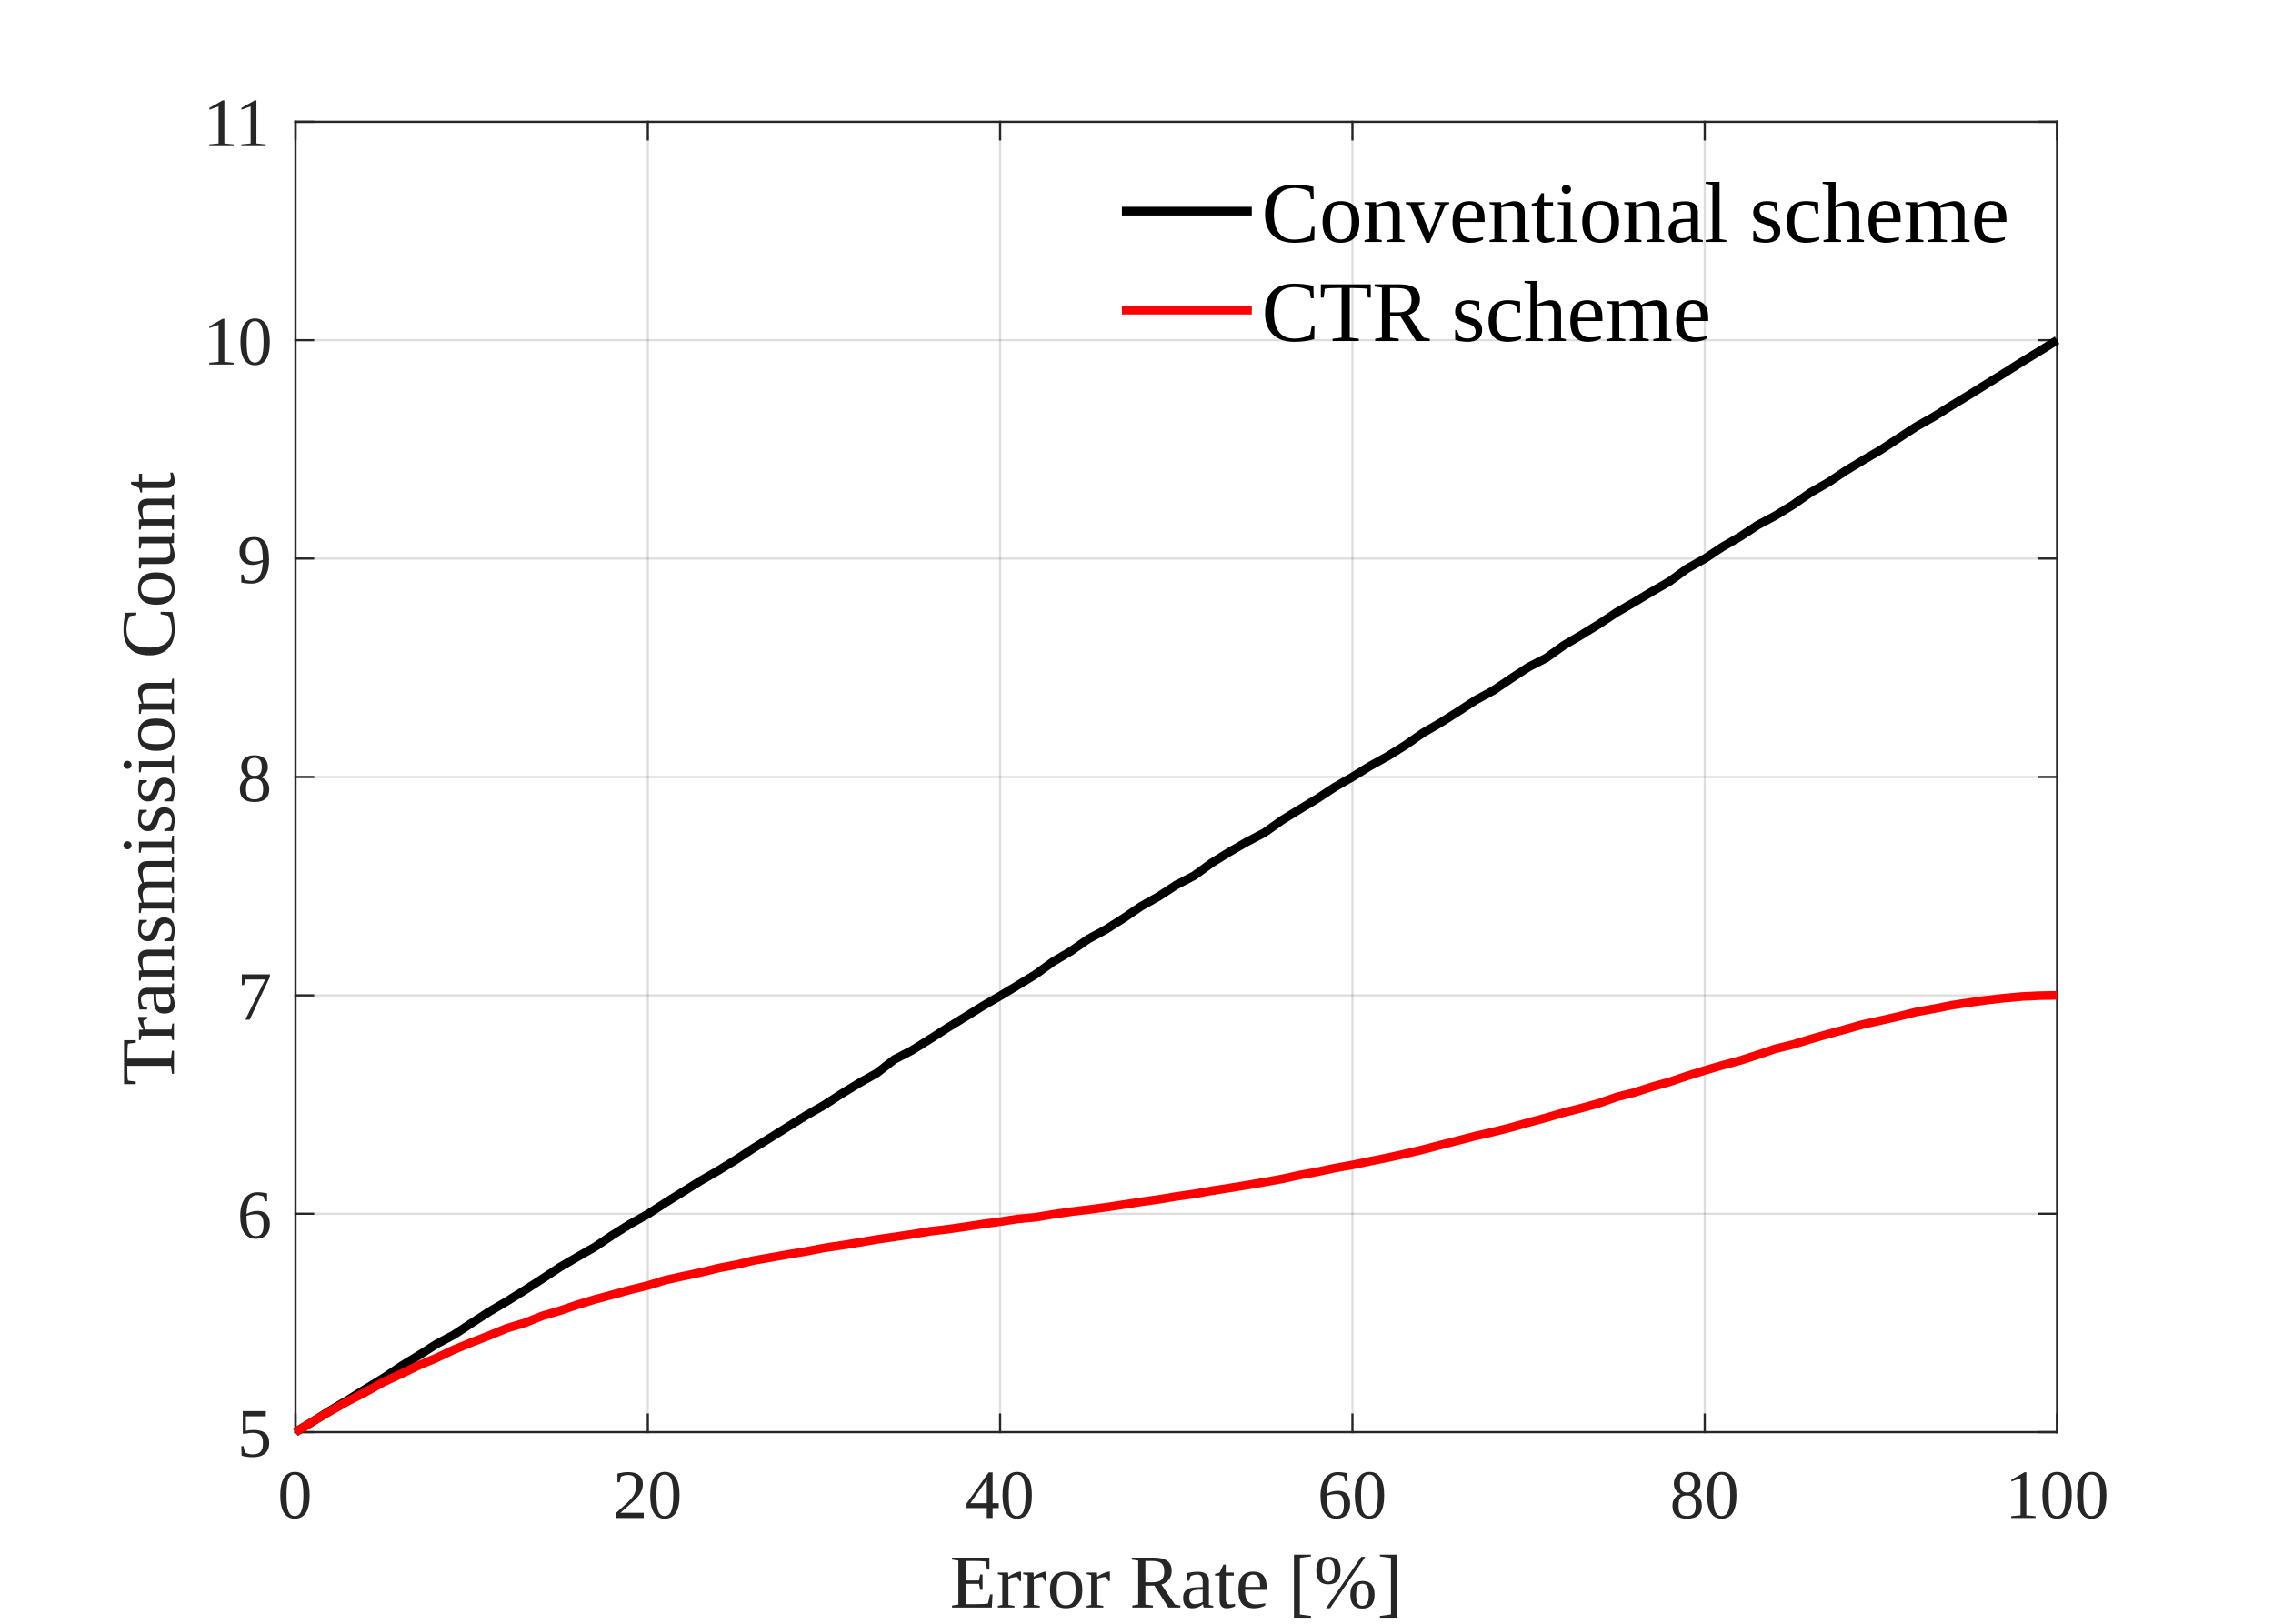
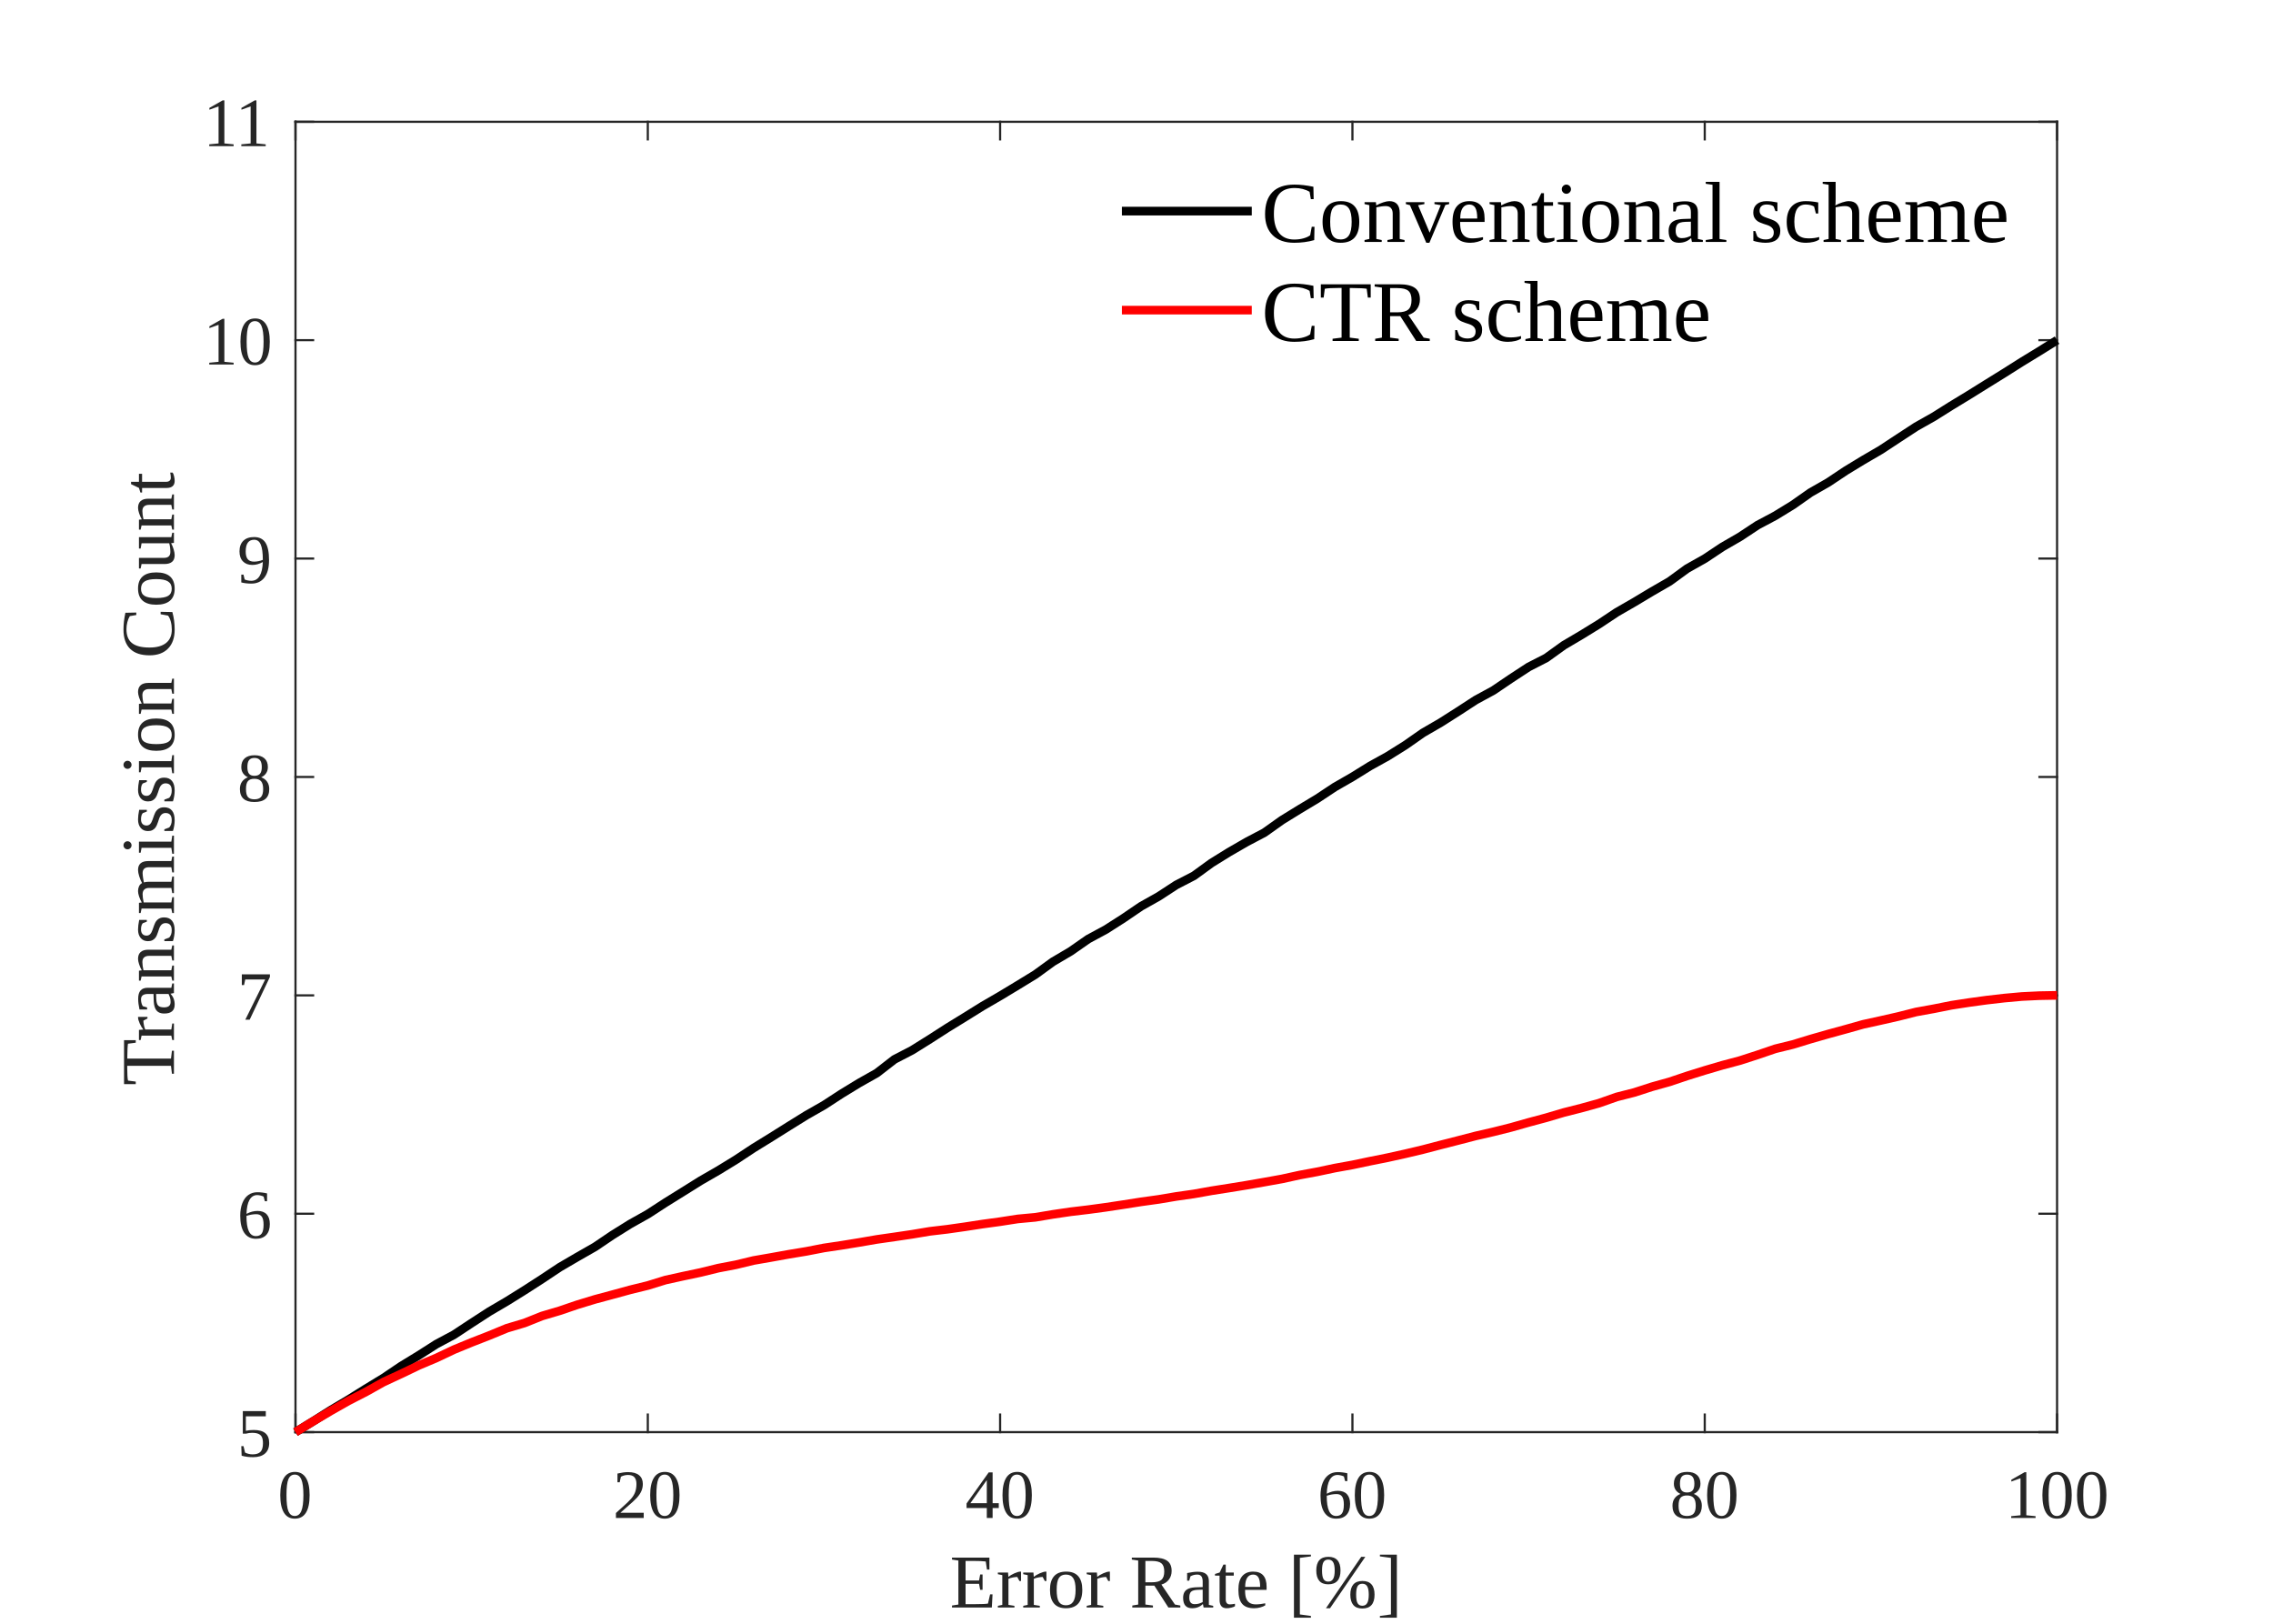
<svg xmlns="http://www.w3.org/2000/svg" style="fill-opacity:1; color-rendering:auto; color-interpolation:auto; text-rendering:auto; stroke:black; stroke-linecap:square; stroke-miterlimit:10; shape-rendering:auto; stroke-opacity:1; fill:black; stroke-dasharray:none; font-weight:normal; stroke-width:1; font-family:'Dialog'; font-style:normal; stroke-linejoin:miter; font-size:12px; stroke-dashoffset:0; image-rendering:auto;" width="1400" height="1000">
  <defs id="genericDefs" />
  <g>
    <defs id="defs1">
      <clipPath clipPathUnits="userSpaceOnUse" id="clipPath1">
        <path d="M0 0 L1400 0 L1400 1000 L0 1000 L0 0 Z" />
      </clipPath>
      <font horiz-adv-x="77.783" id="font1">
        <font-face ascent="91.235" descent="19.507" units-per-em="100" style="font-style:normal; font-family:Times New Roman; font-weight:normal;" />
        <missing-glyph horiz-adv-x="77.783" d="M13.875 0 L13.875 62.5 L63.875 62.5 L63.875 0 L13.875 0 ZM15.438 1.562 L62.312 1.562 L62.312 60.938 L15.438 60.938 L15.438 1.562 Z" />
        <glyph unicode="0" horiz-adv-x="50.0" d="M3.609 32.719 Q3.609 44.047 7.031 52.227 Q10.453 60.406 16.109 64.406 Q20.516 67.578 25.203 67.578 Q32.812 67.578 38.875 59.812 Q46.438 50.203 46.438 33.734 Q46.438 22.219 43.117 14.164 Q39.797 6.109 34.648 2.469 Q29.5 -1.172 24.703 -1.172 Q15.234 -1.172 8.938 10.016 Q3.609 19.438 3.609 32.719 ZM13.188 31.5 Q13.188 17.828 16.547 9.188 Q19.344 1.906 24.859 1.906 Q27.484 1.906 30.32 4.273 Q33.156 6.641 34.625 12.203 Q36.859 20.609 36.859 35.891 Q36.859 47.219 34.516 54.781 Q32.766 60.406 29.984 62.75 Q27.984 64.359 25.141 64.359 Q21.828 64.359 19.234 61.375 Q15.719 57.328 14.453 48.633 Q13.188 39.938 13.188 31.5 Z" />
        <glyph unicode="2" horiz-adv-x="50.0" d="M45.844 12.75 L41.219 0 L2.156 0 L2.156 1.812 Q19.391 17.531 26.422 27.492 Q33.453 37.453 33.453 45.703 Q33.453 52 29.594 56.055 Q25.734 60.109 20.359 60.109 Q15.484 60.109 11.602 57.25 Q7.719 54.391 5.859 48.875 L4.047 48.875 Q5.281 57.906 10.328 62.742 Q15.375 67.578 22.953 67.578 Q31 67.578 36.398 62.406 Q41.797 57.234 41.797 50.203 Q41.797 45.172 39.453 40.141 Q35.844 32.234 27.734 23.391 Q15.578 10.109 12.547 7.375 L29.828 7.375 Q35.109 7.375 37.234 7.766 Q39.359 8.156 41.07 9.352 Q42.781 10.547 44.047 12.75 L45.844 12.75 Z" />
        <glyph unicode="4" horiz-adv-x="50.0" d="M46.531 24.422 L46.531 17.484 L37.641 17.484 L37.641 0 L29.594 0 L29.594 17.484 L1.562 17.484 L1.562 23.734 L32.281 67.578 L37.641 67.578 L37.641 24.422 L46.531 24.422 ZM29.594 24.422 L29.594 57.281 L6.344 24.422 L29.594 24.422 Z" />
        <glyph unicode="6" horiz-adv-x="50.0" d="M44.828 67.578 L44.828 65.766 Q38.375 65.141 34.297 63.211 Q30.219 61.281 26.242 57.328 Q22.266 53.375 19.656 48.516 Q17.047 43.656 15.281 36.969 Q22.312 41.797 29.391 41.797 Q36.188 41.797 41.164 36.328 Q46.141 30.859 46.141 22.266 Q46.141 13.969 41.109 7.125 Q35.062 -1.172 25.094 -1.172 Q18.312 -1.172 13.578 3.328 Q4.297 12.062 4.297 25.984 Q4.297 34.859 7.859 42.867 Q11.422 50.875 18.039 57.078 Q24.656 63.281 30.711 65.43 Q36.766 67.578 42 67.578 L44.828 67.578 ZM14.453 33.406 Q13.578 26.812 13.578 22.75 Q13.578 18.062 15.312 12.57 Q17.047 7.078 20.453 3.859 Q22.953 1.562 26.516 1.562 Q30.766 1.562 34.109 5.57 Q37.453 9.578 37.453 17 Q37.453 25.344 34.133 31.445 Q30.812 37.547 24.703 37.547 Q22.859 37.547 20.734 36.766 Q18.609 35.984 14.453 33.406 Z" />
        <glyph unicode="8" horiz-adv-x="50.0" d="M19.188 33.344 Q11.328 39.797 9.055 43.703 Q6.781 47.609 6.781 51.812 Q6.781 58.25 11.766 62.914 Q16.75 67.578 25 67.578 Q33.016 67.578 37.898 63.234 Q42.781 58.891 42.781 53.328 Q42.781 49.609 40.141 45.75 Q37.5 41.891 29.156 36.672 Q37.75 30.031 40.531 26.219 Q44.234 21.234 44.234 15.719 Q44.234 8.734 38.914 3.781 Q33.594 -1.172 24.953 -1.172 Q15.531 -1.172 10.25 4.734 Q6.062 9.469 6.062 15.094 Q6.062 19.484 9.016 23.805 Q11.969 28.125 19.188 33.344 ZM26.859 38.578 Q32.719 43.844 34.281 46.898 Q35.844 49.953 35.844 53.812 Q35.844 58.938 32.961 61.844 Q30.078 64.75 25.094 64.75 Q20.125 64.75 17 61.867 Q13.875 58.984 13.875 55.125 Q13.875 52.594 15.164 50.055 Q16.453 47.516 18.844 45.219 L26.859 38.578 ZM21.484 31.5 Q17.438 28.078 15.484 24.047 Q13.531 20.016 13.531 15.328 Q13.531 9.031 16.969 5.25 Q20.406 1.469 25.734 1.469 Q31 1.469 34.18 4.445 Q37.359 7.422 37.359 11.672 Q37.359 15.188 35.5 17.969 Q32.031 23.141 21.484 31.5 Z" />
        <glyph unicode="1" horiz-adv-x="50.0" d="M11.719 59.719 L27.828 67.578 L29.438 67.578 L29.438 11.672 Q29.438 6.109 29.906 4.742 Q30.375 3.375 31.836 2.641 Q33.297 1.906 37.797 1.812 L37.797 0 L12.891 0 L12.891 1.812 Q17.578 1.906 18.945 2.617 Q20.312 3.328 20.852 4.523 Q21.391 5.719 21.391 11.672 L21.391 47.406 Q21.391 54.641 20.906 56.688 Q20.562 58.25 19.656 58.984 Q18.75 59.719 17.484 59.719 Q15.672 59.719 12.453 58.203 L11.719 59.719 Z" />
        <glyph unicode="]" horiz-adv-x="33.301" d="M3.656 67.719 L25.141 67.719 L25.141 -19.875 L3.656 -19.875 L3.656 -16.016 L17.828 -16.016 L17.828 63.875 L3.656 63.875 L3.656 67.719 Z" />
        <glyph unicode="%" horiz-adv-x="83.301" d="M67.969 67.719 L19.734 -2.734 L15.375 -2.734 L63.625 67.719 L67.969 67.719 ZM17.781 67.719 Q24.359 67.719 28 62.25 Q31.641 56.781 31.641 49.703 Q31.641 41.219 27.539 36.578 Q23.438 31.938 17.672 31.938 Q13.812 31.938 10.594 34.062 Q7.375 36.188 5.445 40.383 Q3.516 44.578 3.516 49.703 Q3.516 54.828 5.469 59.156 Q7.422 63.484 10.812 65.602 Q14.203 67.719 17.781 67.719 ZM17.625 64.984 Q15.141 64.984 13.211 62.055 Q11.281 59.125 11.281 49.75 Q11.281 42.969 12.359 39.406 Q13.188 36.719 14.938 35.25 Q15.969 34.375 17.484 34.375 Q19.828 34.375 21.484 36.922 Q23.922 40.672 23.922 49.469 Q23.922 58.734 21.531 62.5 Q19.969 64.984 17.625 64.984 ZM65.719 32.859 Q69.188 32.859 72.633 30.664 Q76.078 28.469 77.953 24.266 Q79.828 20.062 79.828 15.047 Q79.828 6.391 75.68 1.828 Q71.531 -2.734 65.875 -2.734 Q62.312 -2.734 58.961 -0.539 Q55.609 1.656 53.688 5.734 Q51.766 9.812 51.766 15.047 Q51.766 20.172 53.688 24.414 Q55.609 28.656 58.961 30.758 Q62.312 32.859 65.719 32.859 ZM65.766 30.281 Q63.422 30.281 61.719 27.641 Q59.516 24.219 59.516 14.703 Q59.516 5.953 61.766 2.484 Q63.422 0 65.766 0 Q68.016 0 69.781 2.688 Q72.125 6.25 72.125 14.938 Q72.125 24.125 69.781 27.781 Q68.172 30.281 65.766 30.281 Z" />
        <glyph unicode="[" horiz-adv-x="33.301" d="M29.688 -19.828 L8.203 -19.828 L8.203 67.719 L29.688 67.719 L29.688 63.875 L15.531 63.875 L15.531 -16.016 L29.688 -16.016 L29.688 -19.828 Z" />
        <glyph unicode="e" horiz-adv-x="44.385" d="M10.641 27.875 Q10.594 17.922 15.484 12.25 Q20.359 6.594 26.953 6.594 Q31.344 6.594 34.594 9.008 Q37.844 11.422 40.047 17.281 L41.547 16.312 Q40.531 9.625 35.602 4.125 Q30.672 -1.375 23.25 -1.375 Q15.188 -1.375 9.453 4.906 Q3.719 11.188 3.719 21.781 Q3.719 33.25 9.602 39.672 Q15.484 46.094 24.359 46.094 Q31.891 46.094 36.719 41.141 Q41.547 36.188 41.547 27.875 L10.641 27.875 ZM10.641 30.719 L31.344 30.719 Q31.109 35.016 30.328 36.766 Q29.109 39.5 26.688 41.062 Q24.266 42.625 21.625 42.625 Q17.578 42.625 14.383 39.477 Q11.188 36.328 10.641 30.719 Z" />
        <glyph unicode="t" horiz-adv-x="27.783" d="M16.109 59.422 L16.109 44.734 L26.562 44.734 L26.562 41.312 L16.109 41.312 L16.109 12.312 Q16.109 7.953 17.359 6.445 Q18.609 4.938 20.562 4.938 Q22.172 4.938 23.688 5.938 Q25.203 6.938 26.031 8.891 L27.938 8.891 Q26.219 4.109 23.094 1.688 Q19.969 -0.734 16.656 -0.734 Q14.406 -0.734 12.258 0.516 Q10.109 1.766 9.086 4.078 Q8.062 6.391 8.062 11.234 L8.062 41.312 L0.984 41.312 L0.984 42.922 Q3.656 44 6.469 46.562 Q9.281 49.125 11.469 52.641 Q12.594 54.5 14.594 59.422 L16.109 59.422 Z" />
        <glyph unicode="a" horiz-adv-x="44.385" d="M28.469 6.453 Q21.578 1.125 19.828 0.297 Q17.188 -0.922 14.203 -0.922 Q9.578 -0.922 6.57 2.25 Q3.562 5.422 3.562 10.594 Q3.562 13.875 5.031 16.266 Q7.031 19.578 11.984 22.508 Q16.938 25.438 28.469 29.641 L28.469 31.391 Q28.469 38.094 26.344 40.578 Q24.219 43.062 20.172 43.062 Q17.094 43.062 15.281 41.406 Q13.422 39.75 13.422 37.594 L13.531 34.766 Q13.531 32.516 12.383 31.297 Q11.234 30.078 9.375 30.078 Q7.562 30.078 6.422 31.352 Q5.281 32.625 5.281 34.812 Q5.281 39.016 9.578 42.531 Q13.875 46.047 21.625 46.047 Q27.594 46.047 31.391 44.047 Q34.281 42.531 35.641 39.312 Q36.531 37.203 36.531 30.719 L36.531 15.531 Q36.531 9.125 36.773 7.688 Q37.016 6.25 37.578 5.766 Q38.141 5.281 38.875 5.281 Q39.656 5.281 40.234 5.609 Q41.266 6.25 44.188 9.188 L44.188 6.453 Q38.719 -0.875 33.734 -0.875 Q31.344 -0.875 29.93 0.781 Q28.516 2.438 28.469 6.453 ZM28.469 9.625 L28.469 26.656 Q21.094 23.734 18.953 22.516 Q15.094 20.359 13.43 18.016 Q11.766 15.672 11.766 12.891 Q11.766 9.375 13.867 7.055 Q15.969 4.734 18.703 4.734 Q22.406 4.734 28.469 9.625 Z" />
        <glyph unicode="R" horiz-adv-x="66.699" d="M67.578 0 L49.906 0 L27.484 30.953 Q25 30.859 23.438 30.859 Q22.797 30.859 22.07 30.883 Q21.344 30.906 20.562 30.953 L20.562 11.719 Q20.562 5.469 21.922 3.953 Q23.781 1.812 27.484 1.812 L30.078 1.812 L30.078 0 L1.703 0 L1.703 1.812 L4.203 1.812 Q8.406 1.812 10.203 4.547 Q11.234 6.062 11.234 11.719 L11.234 54.5 Q11.234 60.75 9.859 62.25 Q7.953 64.406 4.203 64.406 L1.703 64.406 L1.703 66.219 L25.828 66.219 Q36.375 66.219 41.383 64.68 Q46.391 63.141 49.883 59.016 Q53.375 54.891 53.375 49.172 Q53.375 43.062 49.391 38.57 Q45.406 34.078 37.062 32.234 L50.734 13.234 Q55.422 6.688 58.789 4.539 Q62.156 2.391 67.578 1.812 L67.578 0 ZM20.562 34.031 Q21.484 34.031 22.172 34.008 Q22.859 33.984 23.297 33.984 Q32.766 33.984 37.578 38.086 Q42.391 42.188 42.391 48.531 Q42.391 54.734 38.508 58.617 Q34.625 62.5 28.219 62.5 Q25.391 62.5 20.562 61.578 L20.562 34.031 Z" />
        <glyph unicode=" " horiz-adv-x="25.0" d="" />
        <glyph unicode="o" horiz-adv-x="50.0" d="M25 46.047 Q35.156 46.047 41.312 38.328 Q46.531 31.734 46.531 23.188 Q46.531 17.188 43.648 11.039 Q40.766 4.891 35.719 1.758 Q30.672 -1.375 24.469 -1.375 Q14.359 -1.375 8.406 6.688 Q3.375 13.484 3.375 21.922 Q3.375 28.078 6.422 34.156 Q9.469 40.234 14.453 43.141 Q19.438 46.047 25 46.047 ZM23.484 42.875 Q20.906 42.875 18.289 41.336 Q15.672 39.797 14.062 35.938 Q12.453 32.078 12.453 26.031 Q12.453 16.266 16.336 9.18 Q20.219 2.094 26.562 2.094 Q31.297 2.094 34.375 6 Q37.453 9.906 37.453 19.438 Q37.453 31.344 32.328 38.188 Q28.859 42.875 23.484 42.875 Z" />
        <glyph unicode="r" horiz-adv-x="33.301" d="M16.219 46.047 L16.219 35.984 Q21.828 46.047 27.734 46.047 Q30.422 46.047 32.18 44.414 Q33.938 42.781 33.938 40.625 Q33.938 38.719 32.664 37.398 Q31.391 36.078 29.641 36.078 Q27.938 36.078 25.812 37.766 Q23.688 39.453 22.656 39.453 Q21.781 39.453 20.75 38.484 Q18.562 36.469 16.219 31.891 L16.219 10.453 Q16.219 6.734 17.141 4.828 Q17.781 3.516 19.391 2.641 Q21 1.766 24.031 1.766 L24.031 0 L1.125 0 L1.125 1.766 Q4.547 1.766 6.203 2.828 Q7.422 3.609 7.906 5.328 Q8.156 6.156 8.156 10.062 L8.156 27.391 Q8.156 35.203 7.836 36.695 Q7.516 38.188 6.664 38.867 Q5.812 39.547 4.547 39.547 Q3.031 39.547 1.125 38.812 L0.641 40.578 L14.156 46.047 L16.219 46.047 Z" />
        <glyph unicode="E" horiz-adv-x="61.084" d="M20.906 62.594 L20.906 36.422 L35.453 36.422 Q41.109 36.422 43.016 38.141 Q45.562 40.375 45.844 46.047 L47.656 46.047 L47.656 23 L45.844 23 Q45.172 27.828 44.484 29.203 Q43.609 30.906 41.602 31.883 Q39.594 32.859 35.453 32.859 L20.906 32.859 L20.906 11.031 Q20.906 6.641 21.297 5.688 Q21.688 4.734 22.664 4.172 Q23.641 3.609 26.375 3.609 L37.594 3.609 Q43.219 3.609 45.758 4.391 Q48.297 5.172 50.641 7.469 Q53.656 10.5 56.844 16.609 L58.797 16.609 L53.078 0 L2.047 0 L2.047 1.812 L4.391 1.812 Q6.734 1.812 8.844 2.938 Q10.406 3.719 10.969 5.281 Q11.531 6.844 11.531 11.672 L11.531 54.688 Q11.531 60.984 10.25 62.453 Q8.5 64.406 4.391 64.406 L2.047 64.406 L2.047 66.219 L53.078 66.219 L53.812 51.703 L51.906 51.703 Q50.875 56.938 49.633 58.891 Q48.391 60.844 45.953 61.859 Q44 62.594 39.062 62.594 L20.906 62.594 Z" />
        <glyph unicode="5" horiz-adv-x="50.0" d="M43.406 66.219 L39.594 57.906 L19.672 57.906 L15.328 49.031 Q28.266 47.125 35.844 39.406 Q42.328 32.766 42.328 23.781 Q42.328 18.562 40.211 14.117 Q38.094 9.672 34.867 6.547 Q31.641 3.422 27.688 1.516 Q22.078 -1.172 16.156 -1.172 Q10.203 -1.172 7.492 0.852 Q4.781 2.875 4.781 5.328 Q4.781 6.688 5.906 7.742 Q7.031 8.797 8.734 8.797 Q10.016 8.797 10.969 8.406 Q11.922 8.016 14.203 6.391 Q17.875 3.859 21.625 3.859 Q27.344 3.859 31.664 8.18 Q35.984 12.5 35.984 18.703 Q35.984 24.703 32.125 29.906 Q28.266 35.109 21.484 37.938 Q16.156 40.141 6.984 40.484 L19.672 66.219 L43.406 66.219 Z" />
        <glyph unicode="7" horiz-adv-x="50.0" d="M10.062 66.219 L45.562 66.219 L45.562 64.359 L23.484 -1.375 L18.016 -1.375 L37.797 58.25 L19.578 58.25 Q14.062 58.25 11.719 56.938 Q7.625 54.688 5.125 50 L3.719 50.531 L10.062 66.219 Z" />
        <glyph unicode="9" horiz-adv-x="50.0" d="M5.281 -1.375 L5.281 0.438 Q11.625 0.531 17.094 3.391 Q22.562 6.25 27.664 13.383 Q32.766 20.516 34.766 29.047 Q27.094 24.125 20.906 24.125 Q13.922 24.125 8.938 29.516 Q3.953 34.906 3.953 43.844 Q3.953 52.547 8.938 59.328 Q14.938 67.578 24.609 67.578 Q32.766 67.578 38.578 60.844 Q45.703 52.484 45.703 40.234 Q45.703 29.203 40.281 19.656 Q34.859 10.109 25.203 3.812 Q17.328 -1.375 8.062 -1.375 L5.281 -1.375 ZM35.547 32.672 Q36.422 39.016 36.422 42.828 Q36.422 47.562 34.812 53.055 Q33.203 58.547 30.25 61.477 Q27.297 64.406 23.531 64.406 Q19.188 64.406 15.914 60.5 Q12.641 56.594 12.641 48.875 Q12.641 38.578 17 32.766 Q20.172 28.562 24.812 28.562 Q27.047 28.562 30.125 29.641 Q33.203 30.719 35.547 32.672 Z" />
        <glyph unicode="u" horiz-adv-x="50.0" d="M42.328 44.734 L42.328 17.625 Q42.328 9.859 42.695 8.125 Q43.062 6.391 43.867 5.711 Q44.672 5.031 45.75 5.031 Q47.266 5.031 49.172 5.859 L49.859 4.156 L36.469 -1.375 L34.281 -1.375 L34.281 8.109 Q28.516 1.859 25.492 0.242 Q22.469 -1.375 19.094 -1.375 Q15.328 -1.375 12.57 0.805 Q9.812 2.984 8.742 6.398 Q7.672 9.812 7.672 16.062 L7.672 36.031 Q7.672 39.203 6.984 40.43 Q6.297 41.656 4.953 42.312 Q3.609 42.969 0.094 42.922 L0.094 44.734 L15.766 44.734 L15.766 14.797 Q15.766 8.547 17.945 6.594 Q20.125 4.641 23.188 4.641 Q25.297 4.641 27.953 5.961 Q30.609 7.281 34.281 10.984 L34.281 36.328 Q34.281 40.141 32.891 41.484 Q31.5 42.828 27.094 42.922 L27.094 44.734 L42.328 44.734 Z" />
        <glyph unicode="C" horiz-adv-x="66.699" d="M60.203 67.719 L61.719 45.219 L60.203 45.219 Q57.172 55.328 51.562 59.766 Q45.953 64.203 38.094 64.203 Q31.5 64.203 26.172 60.859 Q20.844 57.516 17.797 50.195 Q14.75 42.875 14.75 31.984 Q14.75 23 17.633 16.406 Q20.516 9.812 26.297 6.297 Q32.078 2.781 39.5 2.781 Q45.953 2.781 50.883 5.539 Q55.812 8.297 61.719 16.5 L63.234 15.531 Q58.25 6.688 51.609 2.586 Q44.969 -1.516 35.844 -1.516 Q19.391 -1.516 10.359 10.688 Q3.609 19.781 3.609 32.078 Q3.609 42 8.055 50.297 Q12.5 58.594 20.289 63.156 Q28.078 67.719 37.312 67.719 Q44.484 67.719 51.469 64.203 Q53.516 63.141 54.391 63.141 Q55.719 63.141 56.688 64.062 Q57.953 65.375 58.5 67.719 L60.203 67.719 Z" />
        <glyph unicode="i" horiz-adv-x="27.783" d="M14.5 69.438 Q16.547 69.438 17.992 67.992 Q19.438 66.547 19.438 64.5 Q19.438 62.453 17.992 60.984 Q16.547 59.516 14.5 59.516 Q12.453 59.516 10.984 60.984 Q9.516 62.453 9.516 64.5 Q9.516 66.547 10.961 67.992 Q12.406 69.438 14.5 69.438 ZM18.562 46.047 L18.562 10.109 Q18.562 5.906 19.172 4.516 Q19.781 3.125 20.977 2.445 Q22.172 1.766 25.344 1.766 L25.344 0 L3.609 0 L3.609 1.766 Q6.891 1.766 8.008 2.398 Q9.125 3.031 9.789 4.492 Q10.453 5.953 10.453 10.109 L10.453 27.344 Q10.453 34.625 10.016 36.766 Q9.672 38.328 8.938 38.938 Q8.203 39.547 6.938 39.547 Q5.562 39.547 3.609 38.812 L2.938 40.578 L16.406 46.047 L18.562 46.047 Z" />
        <glyph unicode="m" horiz-adv-x="77.783" d="M16.406 36.531 Q21.297 41.406 22.172 42.141 Q24.359 44 26.898 45.023 Q29.438 46.047 31.938 46.047 Q36.141 46.047 39.164 43.602 Q42.188 41.156 43.219 36.531 Q48.25 42.391 51.711 44.219 Q55.172 46.047 58.844 46.047 Q62.406 46.047 65.164 44.219 Q67.922 42.391 69.531 38.234 Q70.609 35.406 70.609 29.344 L70.609 10.109 Q70.609 5.906 71.234 4.344 Q71.734 3.266 73.047 2.516 Q74.359 1.766 77.344 1.766 L77.344 0 L55.281 0 L55.281 1.766 L56.203 1.766 Q59.078 1.766 60.688 2.875 Q61.812 3.656 62.312 5.375 Q62.5 6.203 62.5 10.109 L62.5 29.344 Q62.5 34.812 61.188 37.062 Q59.281 40.188 55.078 40.188 Q52.484 40.188 49.875 38.891 Q47.266 37.594 43.562 34.078 L43.453 33.547 L43.562 31.453 L43.562 10.109 Q43.562 5.516 44.07 4.391 Q44.578 3.266 45.992 2.516 Q47.406 1.766 50.828 1.766 L50.828 0 L28.219 0 L28.219 1.766 Q31.938 1.766 33.328 2.641 Q34.719 3.516 35.25 5.281 Q35.5 6.109 35.5 10.109 L35.5 29.344 Q35.5 34.812 33.891 37.203 Q31.734 40.328 27.875 40.328 Q25.25 40.328 22.656 38.922 Q18.609 36.766 16.406 34.078 L16.406 10.109 Q16.406 5.719 17.016 4.398 Q17.625 3.078 18.82 2.422 Q20.016 1.766 23.688 1.766 L23.688 0 L1.562 0 L1.562 1.766 Q4.641 1.766 5.859 2.422 Q7.078 3.078 7.711 4.516 Q8.344 5.953 8.344 10.109 L8.344 27.203 Q8.344 34.578 7.906 36.719 Q7.562 38.328 6.836 38.938 Q6.109 39.547 4.828 39.547 Q3.469 39.547 1.562 38.812 L0.828 40.578 L14.312 46.047 L16.406 46.047 L16.406 36.531 Z" />
        <glyph unicode="s" horiz-adv-x="38.916" d="M32.031 46.047 L32.031 30.812 L30.422 30.812 Q28.562 37.984 25.656 40.578 Q22.75 43.172 18.266 43.172 Q14.844 43.172 12.742 41.359 Q10.641 39.547 10.641 37.359 Q10.641 34.625 12.203 32.672 Q13.719 30.672 18.359 28.422 L25.484 24.953 Q35.406 20.125 35.406 12.203 Q35.406 6.109 30.789 2.367 Q26.172 -1.375 20.453 -1.375 Q16.359 -1.375 11.078 0.094 Q9.469 0.594 8.453 0.594 Q7.328 0.594 6.688 -0.688 L5.078 -0.688 L5.078 15.281 L6.688 15.281 Q8.062 8.453 11.914 4.984 Q15.766 1.516 20.562 1.516 Q23.922 1.516 26.047 3.492 Q28.172 5.469 28.172 8.25 Q28.172 11.625 25.805 13.922 Q23.438 16.219 16.359 19.734 Q9.281 23.25 7.078 26.078 Q4.891 28.859 4.891 33.109 Q4.891 38.625 8.672 42.336 Q12.453 46.047 18.453 46.047 Q21.094 46.047 24.859 44.922 Q27.344 44.188 28.172 44.188 Q28.953 44.188 29.391 44.531 Q29.828 44.875 30.422 46.047 L32.031 46.047 Z" />
        <glyph unicode="n" horiz-adv-x="50.0" d="M16.156 36.578 Q24.031 46.047 31.156 46.047 Q34.812 46.047 37.453 44.219 Q40.094 42.391 41.656 38.188 Q42.719 35.25 42.719 29.203 L42.719 10.109 Q42.719 5.859 43.406 4.344 Q43.953 3.125 45.148 2.445 Q46.344 1.766 49.562 1.766 L49.562 0 L27.438 0 L27.438 1.766 L28.375 1.766 Q31.5 1.766 32.742 2.711 Q33.984 3.656 34.469 5.516 Q34.672 6.25 34.672 10.109 L34.672 28.422 Q34.672 34.516 33.086 37.281 Q31.5 40.047 27.734 40.047 Q21.922 40.047 16.156 33.688 L16.156 10.109 Q16.156 5.562 16.703 4.5 Q17.391 3.078 18.586 2.422 Q19.781 1.766 23.438 1.766 L23.438 0 L1.312 0 L1.312 1.766 L2.297 1.766 Q5.719 1.766 6.914 3.492 Q8.109 5.219 8.109 10.109 L8.109 26.703 Q8.109 34.766 7.742 36.523 Q7.375 38.281 6.617 38.914 Q5.859 39.547 4.594 39.547 Q3.219 39.547 1.312 38.812 L0.594 40.578 L14.062 46.047 L16.156 46.047 L16.156 36.578 Z" />
        <glyph unicode="T" horiz-adv-x="61.084" d="M57.859 66.219 L58.594 50.688 L56.734 50.688 Q56.203 54.781 55.281 56.547 Q53.766 59.375 51.25 60.719 Q48.734 62.062 44.625 62.062 L35.297 62.062 L35.297 11.469 Q35.297 5.375 36.625 3.859 Q38.484 1.812 42.328 1.812 L44.625 1.812 L44.625 0 L16.547 0 L16.547 1.812 L18.891 1.812 Q23.094 1.812 24.859 4.344 Q25.922 5.906 25.922 11.469 L25.922 62.062 L17.969 62.062 Q13.328 62.062 11.375 61.375 Q8.844 60.453 7.031 57.812 Q5.219 55.172 4.891 50.688 L3.031 50.688 L3.812 66.219 L57.859 66.219 Z" />
        <glyph unicode="h" horiz-adv-x="50.0" d="M16.266 69.438 L16.266 36.719 Q21.688 42.672 24.859 44.359 Q28.031 46.047 31.203 46.047 Q35.016 46.047 37.75 43.945 Q40.484 41.844 41.797 37.359 Q42.719 34.234 42.719 25.922 L42.719 10.109 Q42.719 5.859 43.406 4.297 Q43.891 3.125 45.062 2.445 Q46.234 1.766 49.359 1.766 L49.359 0 L27.391 0 L27.391 1.766 L28.422 1.766 Q31.547 1.766 32.766 2.711 Q33.984 3.656 34.469 5.516 Q34.625 6.297 34.625 10.109 L34.625 25.922 Q34.625 33.25 33.867 35.547 Q33.109 37.844 31.445 38.992 Q29.781 40.141 27.438 40.141 Q25.047 40.141 22.461 38.867 Q19.875 37.594 16.266 33.734 L16.266 10.109 Q16.266 5.516 16.773 4.391 Q17.281 3.266 18.672 2.516 Q20.062 1.766 23.484 1.766 L23.484 0 L1.312 0 L1.312 1.766 Q4.297 1.766 6 2.688 Q6.984 3.172 7.57 4.539 Q8.156 5.906 8.156 10.109 L8.156 50.594 Q8.156 58.25 7.789 60.008 Q7.422 61.766 6.664 62.398 Q5.906 63.031 4.641 63.031 Q3.609 63.031 1.312 62.25 L0.641 63.969 L14.016 69.438 L16.266 69.438 Z" />
        <glyph unicode="c" horiz-adv-x="44.385" d="M41.109 17 Q39.312 8.156 34.039 3.391 Q28.766 -1.375 22.359 -1.375 Q14.75 -1.375 9.086 5.023 Q3.422 11.422 3.422 22.312 Q3.422 32.859 9.695 39.453 Q15.969 46.047 24.75 46.047 Q31.344 46.047 35.594 42.555 Q39.844 39.062 39.844 35.297 Q39.844 33.453 38.648 32.305 Q37.453 31.156 35.297 31.156 Q32.422 31.156 30.953 33.016 Q30.125 34.031 29.859 36.914 Q29.594 39.797 27.875 41.312 Q26.172 42.781 23.141 42.781 Q18.266 42.781 15.281 39.156 Q11.328 34.375 11.328 26.516 Q11.328 18.5 15.258 12.375 Q19.188 6.25 25.875 6.25 Q30.672 6.25 34.469 9.516 Q37.156 11.766 39.703 17.672 L41.109 17 Z" />
        <glyph unicode="l" horiz-adv-x="27.783" d="M18.5 69.438 L18.5 10.109 Q18.5 5.906 19.117 4.539 Q19.734 3.172 21 2.469 Q22.266 1.766 25.734 1.766 L25.734 0 L3.812 0 L3.812 1.766 Q6.891 1.766 8.008 2.398 Q9.125 3.031 9.766 4.492 Q10.406 5.953 10.406 10.109 L10.406 50.734 Q10.406 58.297 10.062 60.031 Q9.719 61.766 8.961 62.398 Q8.203 63.031 7.031 63.031 Q5.766 63.031 3.812 62.25 L2.984 63.969 L16.312 69.438 L18.5 69.438 Z" />
        <glyph unicode="v" horiz-adv-x="50.0" d="M0.828 44.734 L21.875 44.734 L21.875 42.922 L20.516 42.922 Q18.609 42.922 17.609 41.992 Q16.609 41.062 16.609 39.5 Q16.609 37.797 17.625 35.453 L28.031 10.75 L38.484 36.375 Q39.594 39.109 39.594 40.531 Q39.594 41.219 39.203 41.656 Q38.672 42.391 37.844 42.656 Q37.016 42.922 34.469 42.922 L34.469 44.734 L49.078 44.734 L49.078 42.922 Q46.531 42.719 45.562 41.891 Q43.844 40.438 42.484 37.016 L26.609 -1.375 L24.609 -1.375 L8.641 36.375 Q7.562 39.016 6.586 40.164 Q5.609 41.312 4.109 42.094 Q3.266 42.531 0.828 42.922 L0.828 44.734 Z" />
      </font>
    </defs>
    <g style="fill:white; stroke:white;">
      <rect x="0" y="0" width="1400" style="clip-path:url(#clipPath1); stroke:none;" height="1000" />
    </g>
    <g style="fill:white; text-rendering:optimizeSpeed; color-rendering:optimizeSpeed; image-rendering:optimizeSpeed; shape-rendering:crispEdges; stroke:white; color-interpolation:sRGB;">
      <rect x="0" width="1400" height="1000" y="0" style="stroke:none;" />
      <path style="stroke:none;" d="M182 882 L1267 882 L1267 75 L182 75 Z" />
    </g>
-     <g style="stroke-linecap:butt; fill-opacity:0.149; fill:rgb(38,38,38); text-rendering:geometricPrecision; image-rendering:optimizeQuality; color-rendering:optimizeQuality; stroke-linejoin:round; stroke:rgb(38,38,38); color-interpolation:linearRGB; stroke-width:1.333; stroke-opacity:0.149;">
-       <line y2="75" style="fill:none;" x1="182" x2="182" y1="882" />
-       <line y2="75" style="fill:none;" x1="399" x2="399" y1="882" />
-       <line y2="75" style="fill:none;" x1="616" x2="616" y1="882" />
-       <line y2="75" style="fill:none;" x1="833" x2="833" y1="882" />
-       <line y2="75" style="fill:none;" x1="1050" x2="1050" y1="882" />
-       <line y2="75" style="fill:none;" x1="1267" x2="1267" y1="882" />
-       <line y2="882" style="fill:none;" x1="1267" x2="182" y1="882" />
-       <line y2="747.5" style="fill:none;" x1="1267" x2="182" y1="747.5" />
-       <line y2="613" style="fill:none;" x1="1267" x2="182" y1="613" />
-       <line y2="478.5" style="fill:none;" x1="1267" x2="182" y1="478.5" />
-       <line y2="344" style="fill:none;" x1="1267" x2="182" y1="344" />
-       <line y2="209.5" style="fill:none;" x1="1267" x2="182" y1="209.5" />
-       <line y2="75" style="fill:none;" x1="1267" x2="182" y1="75" />
-       <line x1="182" x2="1267" y1="882" style="stroke-linecap:square; fill-opacity:1; fill:none; stroke-opacity:1;" y2="882" />
-       <line x1="182" x2="1267" y1="75" style="stroke-linecap:square; fill-opacity:1; fill:none; stroke-opacity:1;" y2="75" />
-       <line x1="182" x2="182" y1="882" style="stroke-linecap:square; fill-opacity:1; fill:none; stroke-opacity:1;" y2="871.15" />
-       <line x1="399" x2="399" y1="882" style="stroke-linecap:square; fill-opacity:1; fill:none; stroke-opacity:1;" y2="871.15" />
-       <line x1="616" x2="616" y1="882" style="stroke-linecap:square; fill-opacity:1; fill:none; stroke-opacity:1;" y2="871.15" />
-       <line x1="833" x2="833" y1="882" style="stroke-linecap:square; fill-opacity:1; fill:none; stroke-opacity:1;" y2="871.15" />
-       <line x1="1050" x2="1050" y1="882" style="stroke-linecap:square; fill-opacity:1; fill:none; stroke-opacity:1;" y2="871.15" />
-       <line x1="1267" x2="1267" y1="882" style="stroke-linecap:square; fill-opacity:1; fill:none; stroke-opacity:1;" y2="871.15" />
-       <line x1="182" x2="182" y1="75" style="stroke-linecap:square; fill-opacity:1; fill:none; stroke-opacity:1;" y2="85.85" />
-       <line x1="399" x2="399" y1="75" style="stroke-linecap:square; fill-opacity:1; fill:none; stroke-opacity:1;" y2="85.85" />
-       <line x1="616" x2="616" y1="75" style="stroke-linecap:square; fill-opacity:1; fill:none; stroke-opacity:1;" y2="85.85" />
-       <line x1="833" x2="833" y1="75" style="stroke-linecap:square; fill-opacity:1; fill:none; stroke-opacity:1;" y2="85.85" />
-       <line x1="1050" x2="1050" y1="75" style="stroke-linecap:square; fill-opacity:1; fill:none; stroke-opacity:1;" y2="85.85" />
-       <line x1="1267" x2="1267" y1="75" style="stroke-linecap:square; fill-opacity:1; fill:none; stroke-opacity:1;" y2="85.85" />
+     <g style="fill:rgb(38,38,38); text-rendering:geometricPrecision; image-rendering:optimizeQuality; color-rendering:optimizeQuality; stroke-linejoin:round; stroke:rgb(38,38,38); color-interpolation:linearRGB; stroke-width:1.333;">
+       <line y2="882" style="fill:none;" x1="182" x2="1267" y1="882" />
+       <line y2="75" style="fill:none;" x1="182" x2="1267" y1="75" />
+       <line y2="871.15" style="fill:none;" x1="182" x2="182" y1="882" />
+       <line y2="871.15" style="fill:none;" x1="399" x2="399" y1="882" />
+       <line y2="871.15" style="fill:none;" x1="616" x2="616" y1="882" />
+       <line y2="871.15" style="fill:none;" x1="833" x2="833" y1="882" />
+       <line y2="871.15" style="fill:none;" x1="1050" x2="1050" y1="882" />
+       <line y2="871.15" style="fill:none;" x1="1267" x2="1267" y1="882" />
+       <line y2="85.85" style="fill:none;" x1="182" x2="182" y1="75" />
+       <line y2="85.85" style="fill:none;" x1="399" x2="399" y1="75" />
+       <line y2="85.85" style="fill:none;" x1="616" x2="616" y1="75" />
+       <line y2="85.85" style="fill:none;" x1="833" x2="833" y1="75" />
+       <line y2="85.85" style="fill:none;" x1="1050" x2="1050" y1="75" />
+       <line y2="85.85" style="fill:none;" x1="1267" x2="1267" y1="75" />
    </g>
    <g transform="translate(182,895.8667)" style="font-size:42.667px; fill:rgb(38,38,38); text-rendering:geometricPrecision; image-rendering:optimizeQuality; color-rendering:optimizeQuality; font-family:'Times New Roman'; stroke:rgb(38,38,38); color-interpolation:linearRGB;">
      <text x="-11" xml:space="preserve" y="39" style="stroke:none;">0</text>
    </g>
    <g transform="translate(399,895.8667)" style="font-size:42.667px; fill:rgb(38,38,38); text-rendering:geometricPrecision; image-rendering:optimizeQuality; color-rendering:optimizeQuality; font-family:'Times New Roman'; stroke:rgb(38,38,38); color-interpolation:linearRGB;">
      <text x="-21.5" xml:space="preserve" y="39" style="stroke:none;">20</text>
    </g>
    <g transform="translate(616,895.8667)" style="font-size:42.667px; fill:rgb(38,38,38); text-rendering:geometricPrecision; image-rendering:optimizeQuality; color-rendering:optimizeQuality; font-family:'Times New Roman'; stroke:rgb(38,38,38); color-interpolation:linearRGB;">
      <text x="-21.5" xml:space="preserve" y="39" style="stroke:none;">40</text>
    </g>
    <g transform="translate(833,895.8667)" style="font-size:42.667px; fill:rgb(38,38,38); text-rendering:geometricPrecision; image-rendering:optimizeQuality; color-rendering:optimizeQuality; font-family:'Times New Roman'; stroke:rgb(38,38,38); color-interpolation:linearRGB;">
      <text x="-21.5" xml:space="preserve" y="39" style="stroke:none;">60</text>
    </g>
    <g transform="translate(1050,895.8667)" style="font-size:42.667px; fill:rgb(38,38,38); text-rendering:geometricPrecision; image-rendering:optimizeQuality; color-rendering:optimizeQuality; font-family:'Times New Roman'; stroke:rgb(38,38,38); color-interpolation:linearRGB;">
      <text x="-21.5" xml:space="preserve" y="39" style="stroke:none;">80</text>
    </g>
    <g transform="translate(1267,895.8667)" style="font-size:42.667px; fill:rgb(38,38,38); text-rendering:geometricPrecision; image-rendering:optimizeQuality; color-rendering:optimizeQuality; font-family:'Times New Roman'; stroke:rgb(38,38,38); color-interpolation:linearRGB;">
      <text x="-32" xml:space="preserve" y="39" style="stroke:none;">100</text>
    </g>
    <g transform="translate(724.5005,947)" style="font-size:46.933px; fill:rgb(38,38,38); text-rendering:geometricPrecision; image-rendering:optimizeQuality; color-rendering:optimizeQuality; font-family:'Times New Roman'; stroke:rgb(38,38,38); color-interpolation:linearRGB;">
      <text x="-139.5" xml:space="preserve" y="43" style="stroke:none;">Error Rate [%]</text>
    </g>
    <g style="fill:rgb(38,38,38); text-rendering:geometricPrecision; image-rendering:optimizeQuality; color-rendering:optimizeQuality; stroke-linejoin:round; stroke:rgb(38,38,38); color-interpolation:linearRGB; stroke-width:1.333;">
      <line y2="75" style="fill:none;" x1="182" x2="182" y1="882" />
      <line y2="75" style="fill:none;" x1="1267" x2="1267" y1="882" />
      <line y2="882" style="fill:none;" x1="182" x2="192.85" y1="882" />
      <line y2="747.5" style="fill:none;" x1="182" x2="192.85" y1="747.5" />
      <line y2="613" style="fill:none;" x1="182" x2="192.85" y1="613" />
      <line y2="478.5" style="fill:none;" x1="182" x2="192.85" y1="478.5" />
      <line y2="344" style="fill:none;" x1="182" x2="192.85" y1="344" />
      <line y2="209.5" style="fill:none;" x1="182" x2="192.85" y1="209.5" />
      <line y2="75" style="fill:none;" x1="182" x2="192.85" y1="75" />
      <line y2="882" style="fill:none;" x1="1267" x2="1256.15" y1="882" />
      <line y2="747.5" style="fill:none;" x1="1267" x2="1256.15" y1="747.5" />
      <line y2="613" style="fill:none;" x1="1267" x2="1256.15" y1="613" />
      <line y2="478.5" style="fill:none;" x1="1267" x2="1256.15" y1="478.5" />
      <line y2="344" style="fill:none;" x1="1267" x2="1256.15" y1="344" />
      <line y2="209.5" style="fill:none;" x1="1267" x2="1256.15" y1="209.5" />
      <line y2="75" style="fill:none;" x1="1267" x2="1256.15" y1="75" />
    </g>
    <g transform="translate(168.1333,882)" style="font-size:42.667px; fill:rgb(38,38,38); text-rendering:geometricPrecision; image-rendering:optimizeQuality; color-rendering:optimizeQuality; font-family:'Times New Roman'; stroke:rgb(38,38,38); color-interpolation:linearRGB;">
      <text x="-22" xml:space="preserve" y="15" style="stroke:none;">5</text>
    </g>
    <g transform="translate(168.1333,747.5)" style="font-size:42.667px; fill:rgb(38,38,38); text-rendering:geometricPrecision; image-rendering:optimizeQuality; color-rendering:optimizeQuality; font-family:'Times New Roman'; stroke:rgb(38,38,38); color-interpolation:linearRGB;">
      <text x="-22" xml:space="preserve" y="15" style="stroke:none;">6</text>
    </g>
    <g transform="translate(168.1333,613)" style="font-size:42.667px; fill:rgb(38,38,38); text-rendering:geometricPrecision; image-rendering:optimizeQuality; color-rendering:optimizeQuality; font-family:'Times New Roman'; stroke:rgb(38,38,38); color-interpolation:linearRGB;">
      <text x="-22" xml:space="preserve" y="15" style="stroke:none;">7</text>
    </g>
    <g transform="translate(168.1333,478.5)" style="font-size:42.667px; fill:rgb(38,38,38); text-rendering:geometricPrecision; image-rendering:optimizeQuality; color-rendering:optimizeQuality; font-family:'Times New Roman'; stroke:rgb(38,38,38); color-interpolation:linearRGB;">
      <text x="-22" xml:space="preserve" y="15" style="stroke:none;">8</text>
    </g>
    <g transform="translate(168.1333,344)" style="font-size:42.667px; fill:rgb(38,38,38); text-rendering:geometricPrecision; image-rendering:optimizeQuality; color-rendering:optimizeQuality; font-family:'Times New Roman'; stroke:rgb(38,38,38); color-interpolation:linearRGB;">
      <text x="-22" xml:space="preserve" y="15" style="stroke:none;">9</text>
    </g>
    <g transform="translate(168.1333,209.5)" style="font-size:42.667px; fill:rgb(38,38,38); text-rendering:geometricPrecision; image-rendering:optimizeQuality; color-rendering:optimizeQuality; font-family:'Times New Roman'; stroke:rgb(38,38,38); color-interpolation:linearRGB;">
      <text x="-43" xml:space="preserve" y="15" style="stroke:none;">10</text>
    </g>
    <g transform="translate(168.1333,75)" style="font-size:42.667px; fill:rgb(38,38,38); text-rendering:geometricPrecision; image-rendering:optimizeQuality; color-rendering:optimizeQuality; font-family:'Times New Roman'; stroke:rgb(38,38,38); color-interpolation:linearRGB;">
      <text x="-43" xml:space="preserve" y="15" style="stroke:none;">11</text>
    </g>
    <g transform="translate(117.1333,478.4996) rotate(-90)" style="font-size:46.933px; fill:rgb(38,38,38); text-rendering:geometricPrecision; image-rendering:optimizeQuality; color-rendering:optimizeQuality; font-family:'Times New Roman'; stroke:rgb(38,38,38); color-interpolation:linearRGB;">
      <text x="-190" xml:space="preserve" y="-10" style="stroke:none;">Transmission Count</text>
    </g>
    <g style="stroke-linecap:butt; text-rendering:geometricPrecision; color-rendering:optimizeQuality; image-rendering:optimizeQuality; stroke-linejoin:round; color-interpolation:linearRGB; stroke-width:5.333;">
      <path d="M182 882 L192.85 875.318 L203.7 868.473 L214.55 862.017 L225.4 855.248 L236.25 848.642 L247.1 841.33 L257.95 834.7 L268.8 827.776 L279.65 821.971 L290.5 814.813 L301.35 807.786 L312.2 801.418 L323.05 794.649 L333.9 787.658 L344.75 780.446 L355.6 774.106 L366.45 767.909 L377.3 760.584 L388.15 753.811 L399 747.722 L409.85 740.676 L420.7 733.929 L431.55 727.147 L442.4 720.89 L453.25 714.242 L464.1 707.084 L474.95 700.392 L485.8 693.581 L496.65 686.848 L507.5 680.656 L518.35 673.6 L529.2 666.978 L540.05 660.862 L550.9 652.445 L561.75 646.827 L572.6 640.052 L583.45 633.073 L594.3 626.407 L605.15 619.651 L616 613.35 L626.85 606.808 L637.7 600.17 L648.55 592.295 L659.4 585.898 L670.25 578.341 L681.1 572.479 L691.95 565.545 L702.8 558.165 L713.65 552.06 L724.5 544.986 L735.35 539.379 L746.2 531.491 L757.05 524.771 L767.9 518.51 L778.75 512.798 L789.6 505.091 L800.45 498.404 L811.3 491.883 L822.15 484.702 L833 478.466 L843.85 471.736 L854.7 465.732 L865.55 458.948 L876.4 451.371 L887.25 445.077 L898.1 438.183 L908.95 431.125 L919.8 425.229 L930.65 417.887 L941.5 410.785 L952.35 405.217 L963.2 397.409 L974.05 391.002 L984.9 384.324 L995.75 377.112 L1006.6 370.861 L1017.45 364.35 L1028.3 358.085 L1039.15 350.176 L1050 344.069 L1060.85 336.857 L1071.7 330.582 L1082.55 323.417 L1093.4 317.639 L1104.25 310.992 L1115.1 303.374 L1125.95 297.172 L1136.8 289.94 L1147.65 283.341 L1158.5 277.016 L1169.35 269.875 L1180.2 262.784 L1191.05 256.659 L1201.9 249.84 L1212.75 243.241 L1223.6 236.485 L1234.45 229.756 L1245.3 222.887 L1256.15 216.263 L1267 209.487" style="fill:none; fill-rule:evenodd;" />
      <path d="M182 882 L192.85 875.336 L203.7 868.928 L214.55 862.779 L225.4 857.203 L236.25 851.132 L247.1 846.103 L257.95 840.898 L268.8 836.306 L279.65 831.176 L290.5 826.716 L301.35 822.486 L312.2 818.007 L323.05 814.779 L333.9 810.444 L344.75 807.237 L355.6 803.539 L366.45 800.234 L377.3 797.326 L388.15 794.354 L399 791.696 L409.85 788.345 L420.7 785.953 L431.55 783.662 L442.4 780.999 L453.25 778.925 L464.1 776.305 L474.95 774.416 L485.8 772.46 L496.65 770.664 L507.5 768.559 L518.35 766.947 L529.2 765.184 L540.05 763.317 L550.9 761.763 L561.75 760.163 L572.6 758.345 L583.45 757.066 L594.3 755.528 L605.15 753.858 L616 752.377 L626.85 750.698 L637.7 749.688 L648.55 747.871 L659.4 746.277 L670.25 744.984 L681.1 743.513 L691.95 741.874 L702.8 740.17 L713.65 738.658 L724.5 736.835 L735.35 735.291 L746.2 733.351 L757.05 731.653 L767.9 729.89 L778.75 728.005 L789.6 726.05 L800.45 723.677 L811.3 721.67 L822.15 719.379 L833 717.423 L843.85 715.134 L854.7 712.959 L865.55 710.559 L876.4 707.977 L887.25 705.144 L898.1 702.372 L908.95 699.561 L919.8 697.066 L930.65 694.348 L941.5 691.273 L952.35 688.362 L963.2 685.155 L974.05 682.407 L984.9 679.399 L995.75 675.574 L1006.6 672.811 L1017.45 669.302 L1028.3 666.272 L1039.15 662.619 L1050 659.228 L1060.85 656.046 L1071.7 653.155 L1082.55 649.646 L1093.4 645.933 L1104.25 643.276 L1115.1 639.954 L1125.95 636.844 L1136.8 633.876 L1147.65 630.824 L1158.5 628.446 L1169.35 625.981 L1180.2 623.234 L1191.05 621.269 L1201.9 619.106 L1212.75 617.432 L1223.6 615.947 L1234.45 614.693 L1245.3 613.714 L1256.15 613.188 L1267 612.991" style="fill:none; fill-rule:evenodd; stroke:red;" />
    </g>
    <g transform="translate(777,130)" style="font-size:53.333px; text-rendering:geometricPrecision; color-rendering:optimizeQuality; image-rendering:optimizeQuality; font-family:'Times New Roman'; color-interpolation:linearRGB;">
      <text x="0" xml:space="preserve" y="19" style="stroke:none;">Conventional scheme</text>
    </g>
    <g style="stroke-linecap:butt; text-rendering:geometricPrecision; color-rendering:optimizeQuality; image-rendering:optimizeQuality; stroke-linejoin:round; color-interpolation:linearRGB; stroke-width:5.333;">
      <line y2="130" style="fill:none;" x1="691" x2="771" y1="130" />
    </g>
    <g transform="translate(777,191)" style="font-size:53.333px; text-rendering:geometricPrecision; color-rendering:optimizeQuality; image-rendering:optimizeQuality; font-family:'Times New Roman'; color-interpolation:linearRGB;">
      <text x="0" xml:space="preserve" y="19" style="stroke:none;">CTR scheme</text>
    </g>
    <g style="stroke-linecap:butt; fill:red; text-rendering:geometricPrecision; image-rendering:optimizeQuality; color-rendering:optimizeQuality; stroke-linejoin:round; stroke:red; color-interpolation:linearRGB; stroke-width:5.333;">
      <line y2="191" style="fill:none;" x1="691" x2="771" y1="191" />
    </g>
  </g>
</svg>
